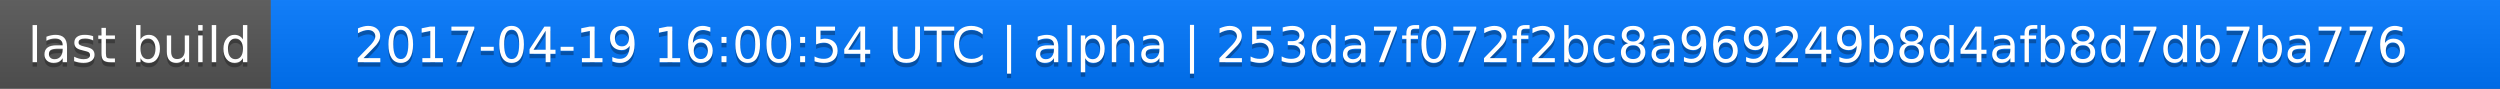
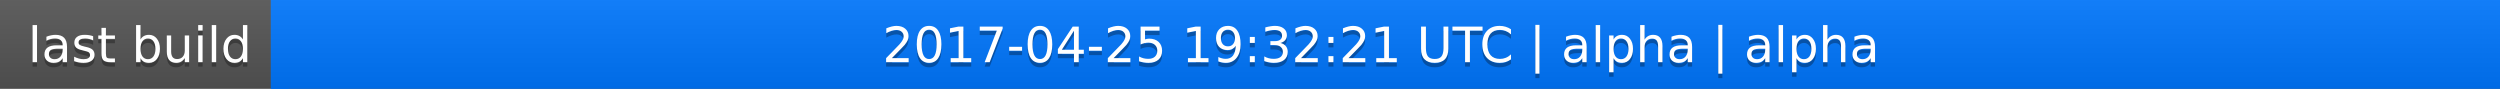
<svg xmlns="http://www.w3.org/2000/svg" width="563" height="20">
  <linearGradient id="a" x2="0" y2="100%">
    <stop offset="0" stop-color="#bbb" stop-opacity=".1" />
    <stop offset="1" stop-opacity=".1" />
  </linearGradient>
  <rect rx="0" width="563" height="20" fill="#555" />
  <rect rx="0" x="61" width="502" height="20" fill="#07f" />
  <path fill="#07f" d="M61 0h4v20h-4z" />
  <rect rx="0" width="563" height="20" fill="url(#a)" />
  <g fill="#fff" text-anchor="middle" font-family="DejaVu Sans,Verdana,Geneva,sans-serif" font-size="11">
    <text x="31.5" y="15" fill="#010101" fill-opacity=".3">last build</text>
    <text x="31.5" y="14">last build</text>
-     <text x="311" y="15" fill="#010101" fill-opacity=".3">2017-04-19 16:00:54 UTC | alpha | 253da7f072f2bc8a969249b8d4afb8d7db7ba776</text>
-     <text x="311" y="14">2017-04-19 16:00:54 UTC | alpha | 253da7f072f2bc8a969249b8d4afb8d7db7ba776</text>
+     <text x="311" y="15" fill="#010101" fill-opacity=".3">2017-04-25 19:32:21 UTC | alpha | alpha</text>
+     <text x="311" y="14">2017-04-25 19:32:21 UTC | alpha | alpha</text>
  </g>
</svg>
